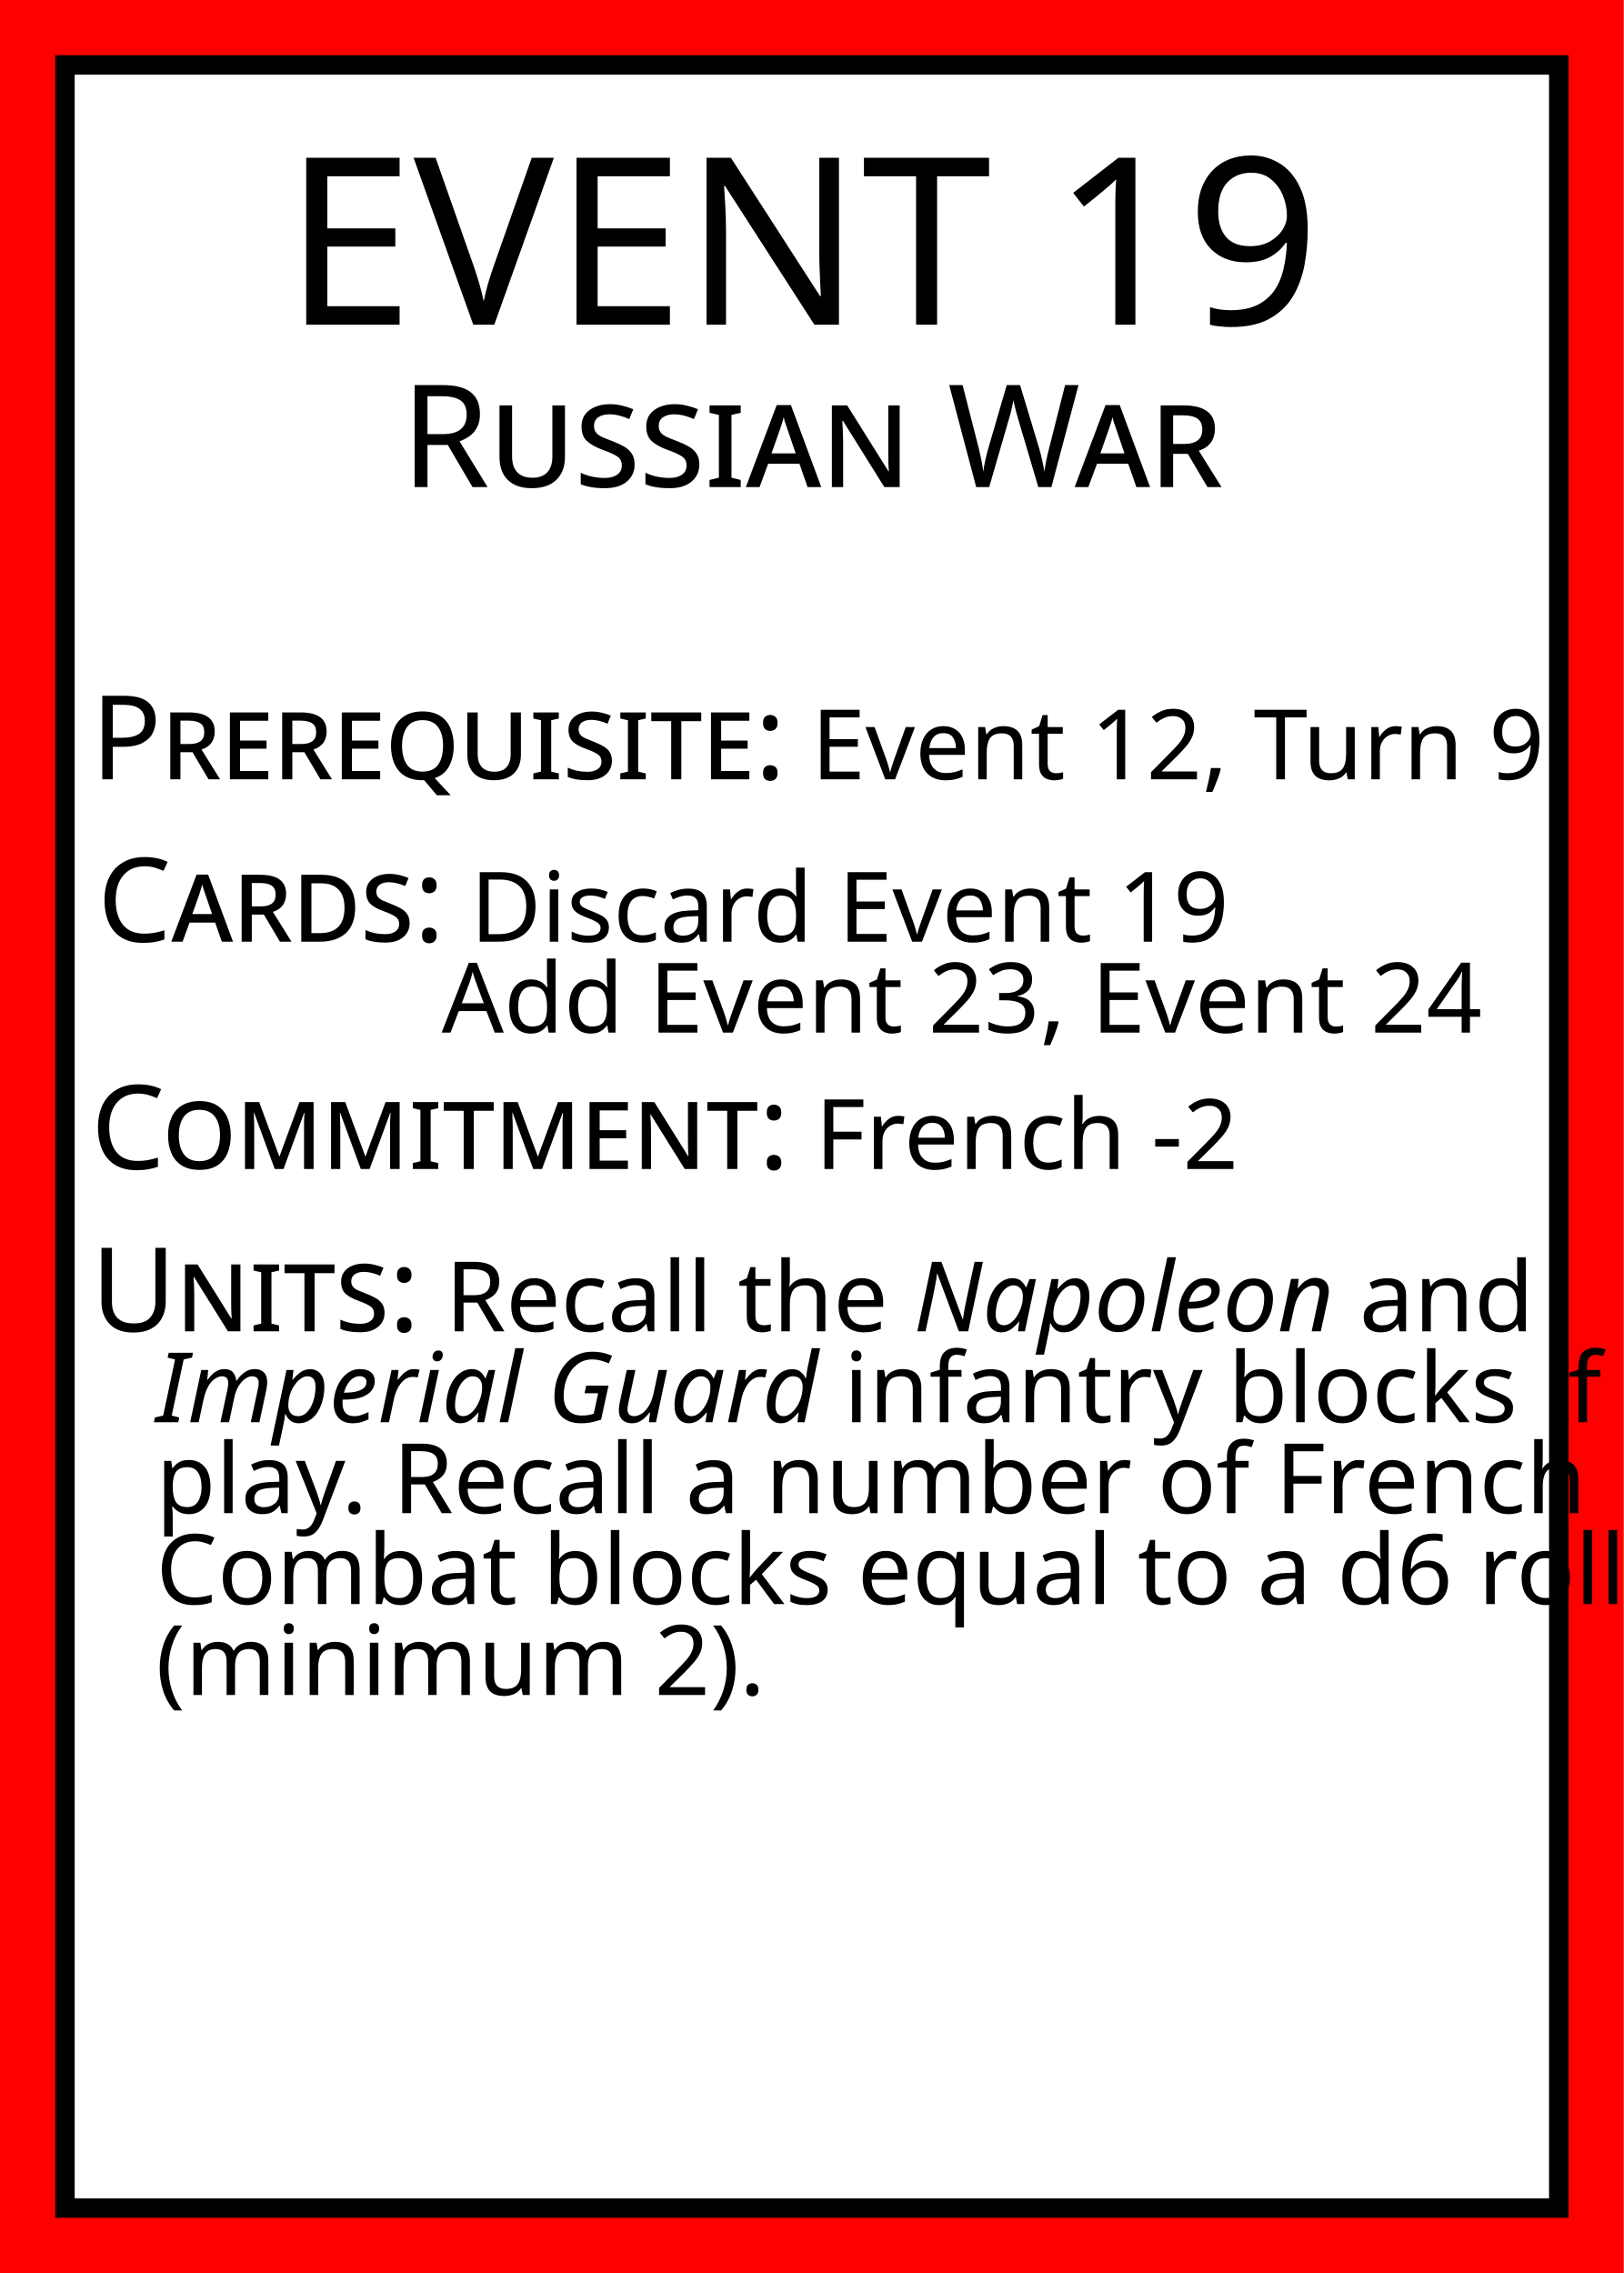
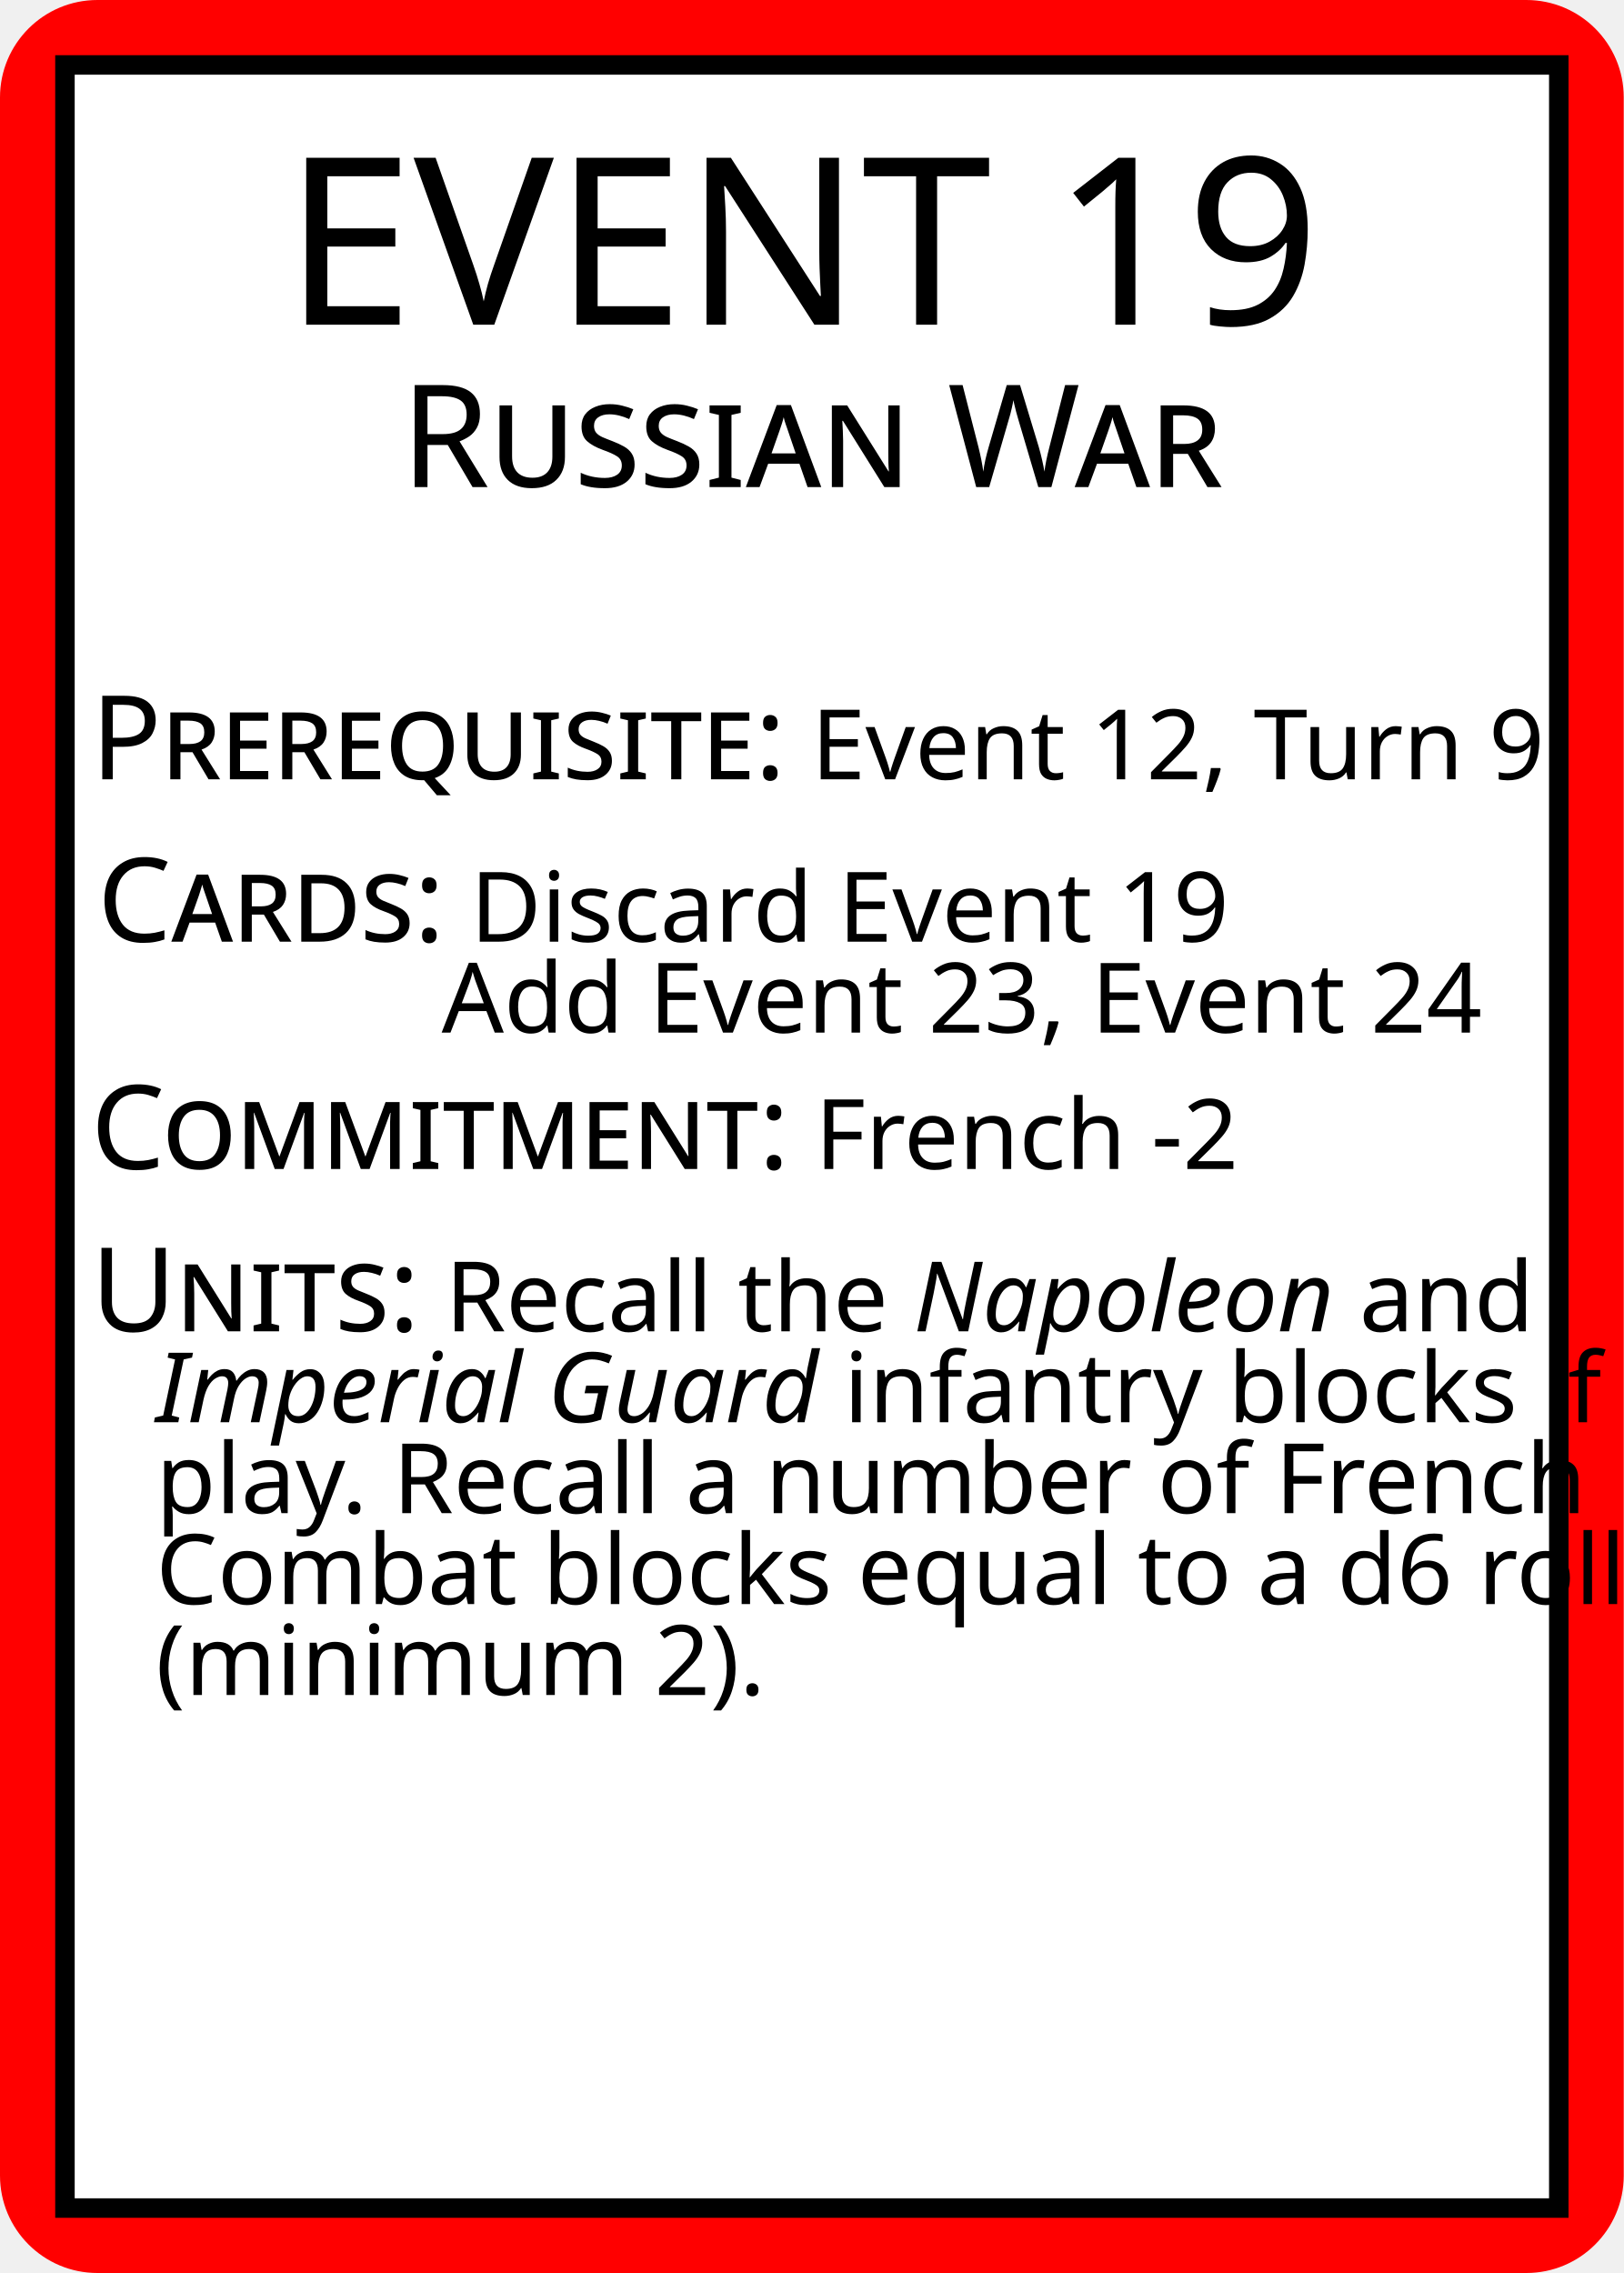
<svg xmlns="http://www.w3.org/2000/svg" width="250" height="350">
-   <rect id="card_background" width="100%" height="100%" fill="red" />
+   <rect id="card_background" width="100%" height="100%" fill="red" rx="15" />
  <rect id="white_background" x="10" y="10" width="230" height="330" fill="white" stroke="black" stroke-width="3" />
  <g id="title" text-anchor="middle" fill="black">
    <text font-family="Baskerville" x="125" y="50">
      <tspan font-size="36">EVENT 19</tspan>
      <tspan font-size="22" font-variant="small-caps" x="50%" dy="25">Russian War</tspan>
    </text>
  </g>
  <g id="text" font-family="Baskerville" fill="black">
    <text id="prerequisite" font-size="15" x="14" y="120">
      <tspan font-size="18" font-variant="small-caps">Prerequisite:</tspan>
      <tspan>Event 12, Turn 9</tspan>
    </text>
    <text id="cards" font-size="15" x="15" y="145">
      <tspan font-size="18" font-variant="small-caps">Cards:</tspan>
      <tspan>Discard Event 19</tspan>
      <tspan x="68" dy="14">Add Event 23, Event 24</tspan>
    </text>
    <text id="commitment" font-size="15" x="14" y="180">
      <tspan font-size="18" font-variant="small-caps">Commitment:</tspan>
      <tspan>French -2</tspan>
    </text>
    <text id="units" font-size="15" x="14" y="205">
      <tspan font-size="18" font-variant="small-caps">Units:</tspan>
      <tspan>Recall the</tspan>
      <tspan font-style="italic">Napoleon</tspan>
      <tspan>and</tspan>
      <tspan x="24" dy="14" font-style="italic">Imperial Guard</tspan>
      <tspan>infantry blocks if in</tspan>
      <tspan x="24" dy="14">play. Recall a number of French</tspan>
      <tspan x="24" dy="14">Combat blocks equal to a d6 roll</tspan>
      <tspan x="24" dy="14">(minimum 2).</tspan>
    </text>
  </g>
</svg>
